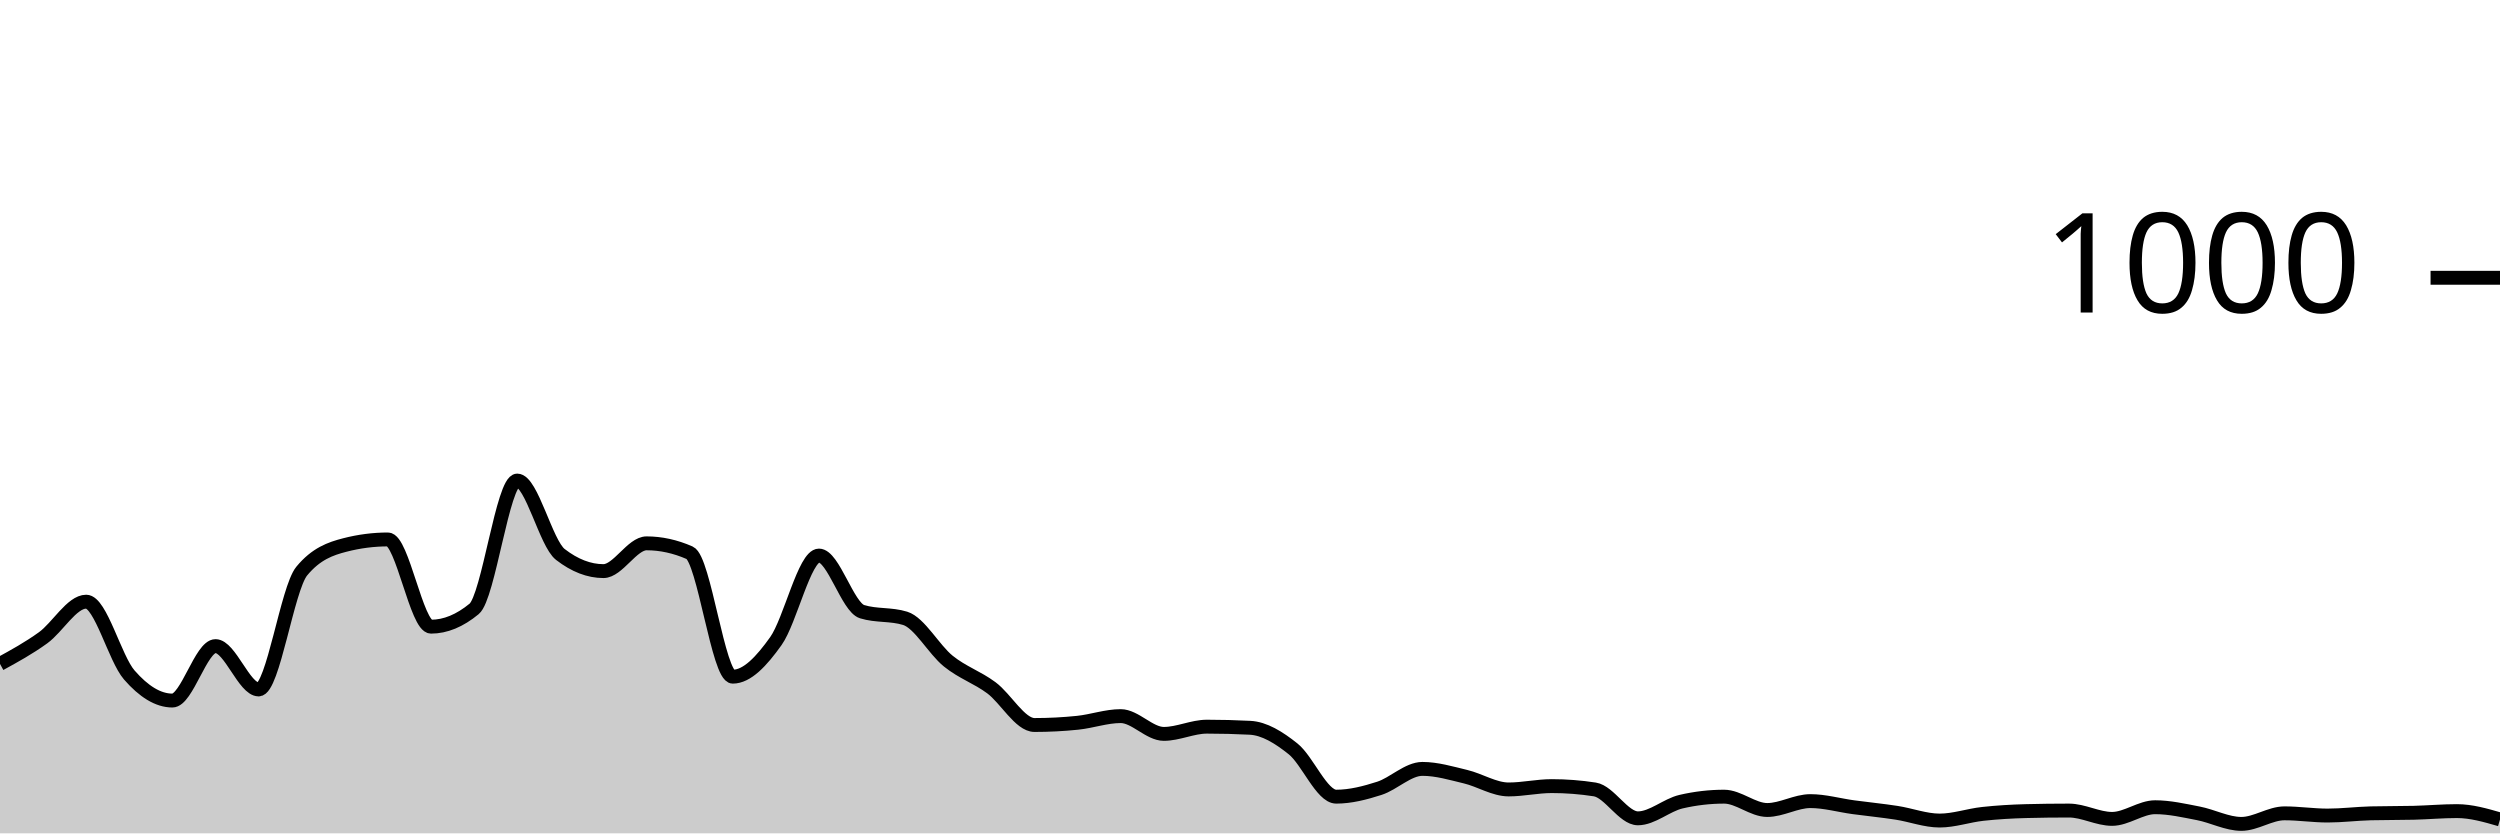
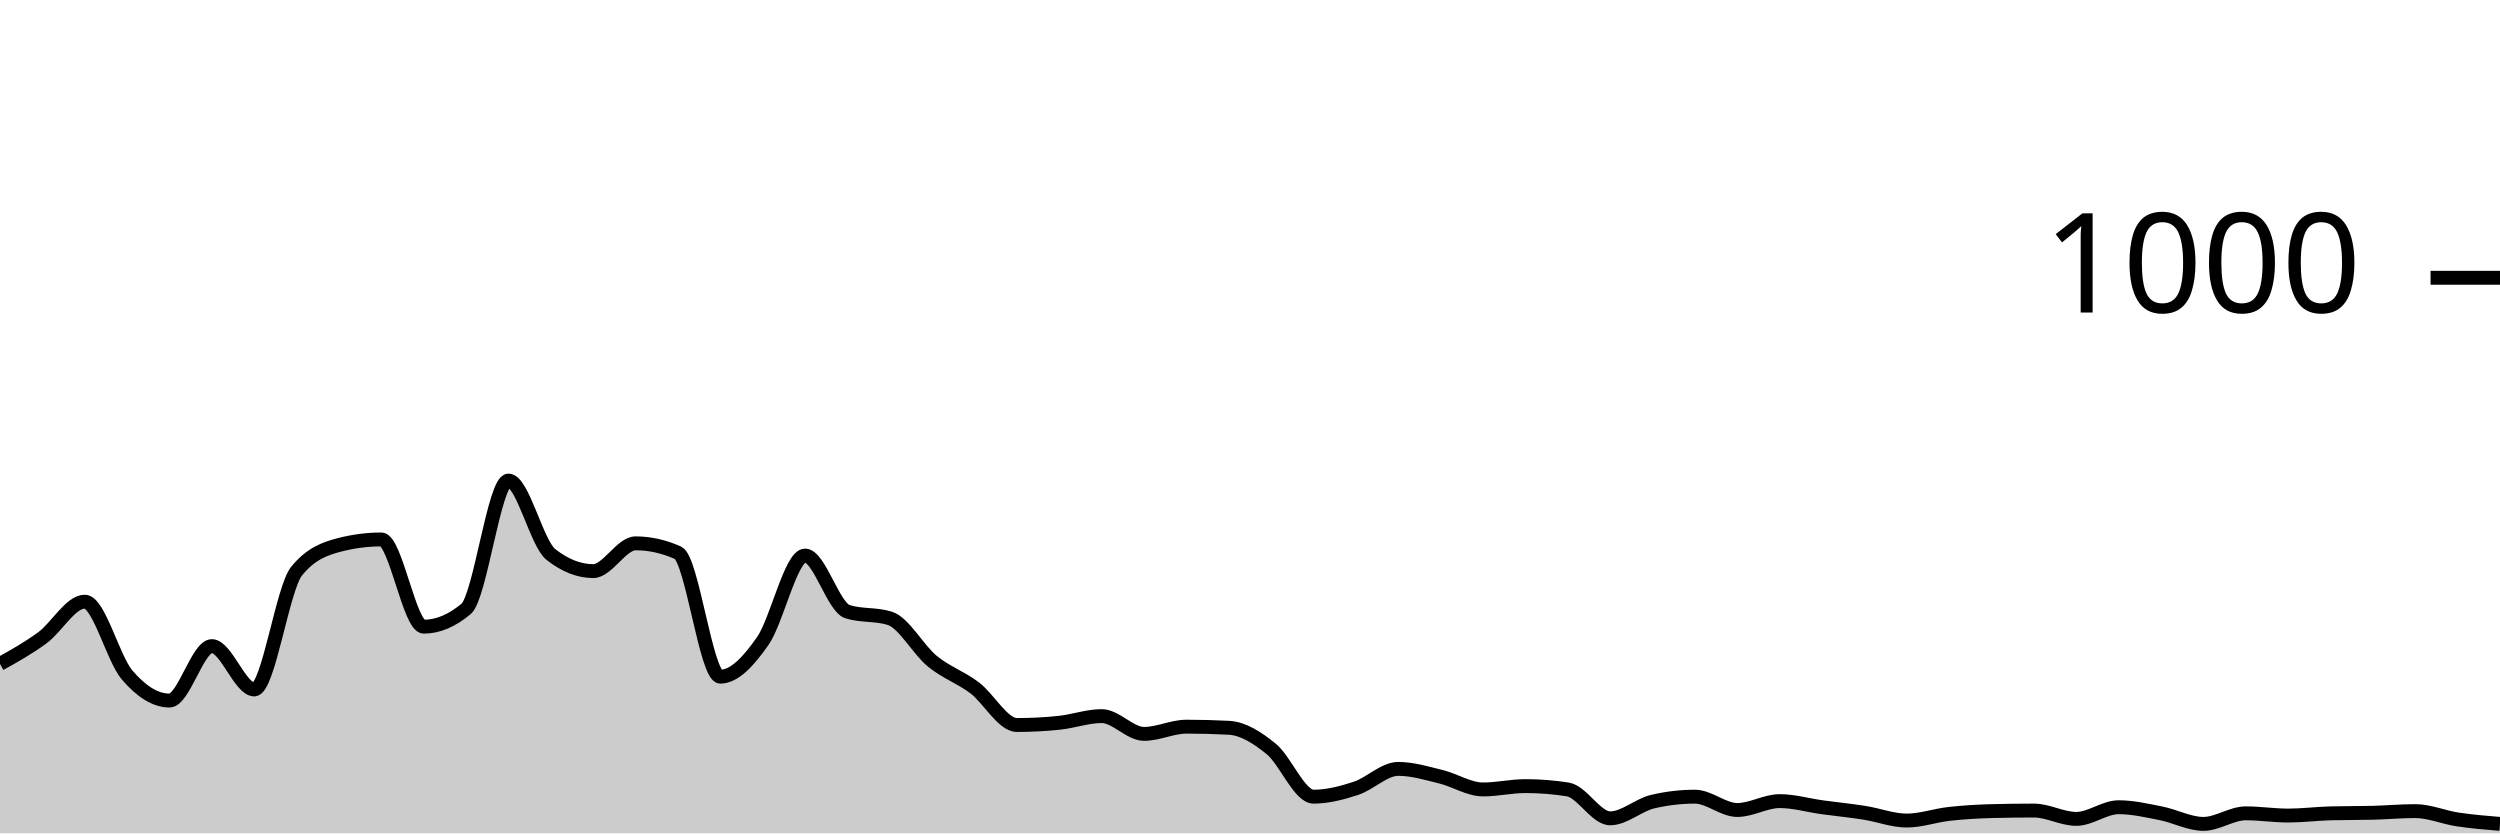
<svg xmlns="http://www.w3.org/2000/svg" viewBox="0 0 180 60">
  <g transform="translate(0,20)">
-     <path class="area" fill="rgba(0, 0, 0, 0.2)" d="M0,27.8C1.034,27.233,2.069,26.667,3.103,25.92C4.138,25.173,5.172,23.32,6.207,23.32C7.241,23.32,8.276,27.413,9.31,28.6C10.345,29.787,11.379,30.44,12.414,30.44C13.448,30.44,14.483,26.52,15.517,26.52C16.552,26.52,17.586,29.64,18.621,29.64C19.655,29.64,20.69,22.373,21.724,21.12C22.759,19.867,23.793,19.507,24.828,19.24C25.862,18.973,26.897,18.84,27.931,18.84C28.966,18.84,30,25.12,31.034,25.12C32.069,25.12,33.103,24.693,34.138,23.84C35.172,22.987,36.207,14.6,37.241,14.6C38.276,14.6,39.31,19.12,40.345,19.92C41.379,20.72,42.414,21.12,43.448,21.12C44.483,21.12,45.517,19.12,46.552,19.12C47.586,19.12,48.621,19.347,49.655,19.8C50.69,20.253,51.724,28.72,52.759,28.72C53.793,28.72,54.828,27.613,55.862,26.16C56.897,24.707,57.931,20,58.966,20C60,20,61.034,23.72,62.069,24.04C63.103,24.36,64.138,24.2,65.172,24.52C66.207,24.84,67.241,26.767,68.276,27.6C69.31,28.433,70.345,28.753,71.379,29.52C72.414,30.287,73.448,32.2,74.483,32.2C75.517,32.2,76.552,32.147,77.586,32.04C78.621,31.933,79.655,31.56,80.69,31.56C81.724,31.56,82.759,32.84,83.793,32.84C84.828,32.84,85.862,32.32,86.897,32.32C87.931,32.32,88.966,32.347,90,32.4C91.034,32.453,92.069,33.093,93.103,33.92C94.138,34.747,95.172,37.36,96.207,37.36C97.241,37.36,98.276,37.093,99.31,36.76C100.345,36.427,101.379,35.36,102.414,35.36C103.448,35.36,104.483,35.673,105.517,35.92C106.552,36.167,107.586,36.84,108.621,36.84C109.655,36.84,110.69,36.6,111.724,36.6C112.759,36.6,113.793,36.68,114.828,36.84C115.862,37,116.897,38.92,117.931,38.92C118.966,38.92,120,37.96,121.034,37.72C122.069,37.48,123.103,37.36,124.138,37.36C125.172,37.36,126.207,38.32,127.241,38.32C128.276,38.32,129.31,37.68,130.345,37.68C131.379,37.68,132.414,37.98,133.448,38.12C134.483,38.26,135.517,38.36,136.552,38.52C137.586,38.68,138.621,39.08,139.655,39.08C140.69,39.08,141.724,38.713,142.759,38.6C143.793,38.487,144.828,38.427,145.862,38.4C146.897,38.373,147.931,38.36,148.966,38.36C150,38.36,151.034,38.96,152.069,38.96C153.103,38.96,154.138,38.12,155.172,38.12C156.207,38.12,157.241,38.36,158.276,38.56C159.31,38.76,160.345,39.32,161.379,39.32C162.414,39.32,163.448,38.56,164.483,38.56C165.517,38.56,166.552,38.72,167.586,38.72C168.621,38.72,169.655,38.587,170.69,38.56C171.724,38.533,172.759,38.547,173.793,38.52C174.828,38.493,175.862,38.4,176.897,38.4C177.931,38.4,178.966,38.7,180,39L180,40C178.966,40,177.931,40,176.897,40C175.862,40,174.828,40,173.793,40C172.759,40,171.724,40,170.69,40C169.655,40,168.621,40,167.586,40C166.552,40,165.517,40,164.483,40C163.448,40,162.414,40,161.379,40C160.345,40,159.31,40,158.276,40C157.241,40,156.207,40,155.172,40C154.138,40,153.103,40,152.069,40C151.034,40,150,40,148.966,40C147.931,40,146.897,40,145.862,40C144.828,40,143.793,40,142.759,40C141.724,40,140.69,40,139.655,40C138.621,40,137.586,40,136.552,40C135.517,40,134.483,40,133.448,40C132.414,40,131.379,40,130.345,40C129.31,40,128.276,40,127.241,40C126.207,40,125.172,40,124.138,40C123.103,40,122.069,40,121.034,40C120,40,118.966,40,117.931,40C116.897,40,115.862,40,114.828,40C113.793,40,112.759,40,111.724,40C110.69,40,109.655,40,108.621,40C107.586,40,106.552,40,105.517,40C104.483,40,103.448,40,102.414,40C101.379,40,100.345,40,99.31,40C98.276,40,97.241,40,96.207,40C95.172,40,94.138,40,93.103,40C92.069,40,91.034,40,90,40C88.966,40,87.931,40,86.897,40C85.862,40,84.828,40,83.793,40C82.759,40,81.724,40,80.69,40C79.655,40,78.621,40,77.586,40C76.552,40,75.517,40,74.483,40C73.448,40,72.414,40,71.379,40C70.345,40,69.31,40,68.276,40C67.241,40,66.207,40,65.172,40C64.138,40,63.103,40,62.069,40C61.034,40,60,40,58.966,40C57.931,40,56.897,40,55.862,40C54.828,40,53.793,40,52.759,40C51.724,40,50.69,40,49.655,40C48.621,40,47.586,40,46.552,40C45.517,40,44.483,40,43.448,40C42.414,40,41.379,40,40.345,40C39.31,40,38.276,40,37.241,40C36.207,40,35.172,40,34.138,40C33.103,40,32.069,40,31.034,40C30,40,28.966,40,27.931,40C26.897,40,25.862,40,24.828,40C23.793,40,22.759,40,21.724,40C20.69,40,19.655,40,18.621,40C17.586,40,16.552,40,15.517,40C14.483,40,13.448,40,12.414,40C11.379,40,10.345,40,9.31,40C8.276,40,7.241,40,6.207,40C5.172,40,4.138,40,3.103,40C2.069,40,1.034,40,0,40Z" />
-     <path class="line" stroke="black" fill="none" d="M0,27.8C1.034,27.233,2.069,26.667,3.103,25.92C4.138,25.173,5.172,23.32,6.207,23.32C7.241,23.32,8.276,27.413,9.31,28.6C10.345,29.787,11.379,30.44,12.414,30.44C13.448,30.44,14.483,26.52,15.517,26.52C16.552,26.52,17.586,29.64,18.621,29.64C19.655,29.64,20.69,22.373,21.724,21.12C22.759,19.867,23.793,19.507,24.828,19.24C25.862,18.973,26.897,18.84,27.931,18.84C28.966,18.84,30,25.12,31.034,25.12C32.069,25.12,33.103,24.693,34.138,23.84C35.172,22.987,36.207,14.6,37.241,14.6C38.276,14.6,39.31,19.12,40.345,19.92C41.379,20.72,42.414,21.12,43.448,21.12C44.483,21.12,45.517,19.12,46.552,19.12C47.586,19.12,48.621,19.347,49.655,19.8C50.69,20.253,51.724,28.72,52.759,28.72C53.793,28.72,54.828,27.613,55.862,26.16C56.897,24.707,57.931,20,58.966,20C60,20,61.034,23.72,62.069,24.04C63.103,24.36,64.138,24.2,65.172,24.52C66.207,24.84,67.241,26.767,68.276,27.6C69.31,28.433,70.345,28.753,71.379,29.52C72.414,30.287,73.448,32.2,74.483,32.2C75.517,32.2,76.552,32.147,77.586,32.04C78.621,31.933,79.655,31.56,80.69,31.56C81.724,31.56,82.759,32.84,83.793,32.84C84.828,32.84,85.862,32.32,86.897,32.32C87.931,32.32,88.966,32.347,90,32.4C91.034,32.453,92.069,33.093,93.103,33.92C94.138,34.747,95.172,37.36,96.207,37.36C97.241,37.36,98.276,37.093,99.31,36.76C100.345,36.427,101.379,35.36,102.414,35.36C103.448,35.36,104.483,35.673,105.517,35.92C106.552,36.167,107.586,36.84,108.621,36.84C109.655,36.84,110.69,36.6,111.724,36.6C112.759,36.6,113.793,36.68,114.828,36.84C115.862,37,116.897,38.92,117.931,38.92C118.966,38.92,120,37.96,121.034,37.72C122.069,37.48,123.103,37.36,124.138,37.36C125.172,37.36,126.207,38.32,127.241,38.32C128.276,38.32,129.31,37.68,130.345,37.68C131.379,37.68,132.414,37.98,133.448,38.12C134.483,38.26,135.517,38.36,136.552,38.52C137.586,38.68,138.621,39.08,139.655,39.08C140.69,39.08,141.724,38.713,142.759,38.6C143.793,38.487,144.828,38.427,145.862,38.4C146.897,38.373,147.931,38.36,148.966,38.36C150,38.36,151.034,38.96,152.069,38.96C153.103,38.96,154.138,38.12,155.172,38.12C156.207,38.12,157.241,38.36,158.276,38.56C159.31,38.76,160.345,39.32,161.379,39.32C162.414,39.32,163.448,38.56,164.483,38.56C165.517,38.56,166.552,38.72,167.586,38.72C168.621,38.72,169.655,38.587,170.69,38.56C171.724,38.533,172.759,38.547,173.793,38.52C174.828,38.493,175.862,38.4,176.897,38.4C177.931,38.4,178.966,38.7,180,39" />
+     <path class="area" fill="rgba(0, 0, 0, 0.2)" d="M0,27.8C1.017,27.233,2.034,26.667,3.051,25.92C4.068,25.173,5.085,23.32,6.102,23.32C7.119,23.32,8.136,27.413,9.153,28.6C10.169,29.787,11.186,30.44,12.203,30.44C13.22,30.44,14.237,26.52,15.254,26.52C16.271,26.52,17.288,29.64,18.305,29.64C19.322,29.64,20.339,22.373,21.356,21.12C22.373,19.867,23.39,19.507,24.407,19.24C25.424,18.973,26.441,18.84,27.458,18.84C28.475,18.84,29.492,25.12,30.508,25.12C31.525,25.12,32.542,24.693,33.559,23.84C34.576,22.987,35.593,14.6,36.61,14.6C37.627,14.6,38.644,19.12,39.661,19.92C40.678,20.72,41.695,21.12,42.712,21.12C43.729,21.12,44.746,19.12,45.763,19.12C46.78,19.12,47.797,19.347,48.814,19.8C49.831,20.253,50.847,28.72,51.864,28.72C52.881,28.72,53.898,27.613,54.915,26.16C55.932,24.707,56.949,20,57.966,20C58.983,20,60,23.72,61.017,24.04C62.034,24.36,63.051,24.2,64.068,24.52C65.085,24.84,66.102,26.767,67.119,27.6C68.136,28.433,69.153,28.753,70.169,29.52C71.186,30.287,72.203,32.2,73.22,32.2C74.237,32.2,75.254,32.147,76.271,32.04C77.288,31.933,78.305,31.56,79.322,31.56C80.339,31.56,81.356,32.84,82.373,32.84C83.39,32.84,84.407,32.32,85.424,32.32C86.441,32.32,87.458,32.347,88.475,32.4C89.492,32.453,90.508,33.093,91.525,33.92C92.542,34.747,93.559,37.36,94.576,37.36C95.593,37.36,96.61,37.093,97.627,36.76C98.644,36.427,99.661,35.36,100.678,35.36C101.695,35.36,102.712,35.673,103.729,35.92C104.746,36.167,105.763,36.84,106.78,36.84C107.797,36.84,108.814,36.6,109.831,36.6C110.847,36.6,111.864,36.68,112.881,36.84C113.898,37,114.915,38.92,115.932,38.92C116.949,38.92,117.966,37.96,118.983,37.72C120,37.48,121.017,37.36,122.034,37.36C123.051,37.36,124.068,38.32,125.085,38.32C126.102,38.32,127.119,37.68,128.136,37.68C129.153,37.68,130.169,37.98,131.186,38.12C132.203,38.26,133.22,38.36,134.237,38.52C135.254,38.68,136.271,39.08,137.288,39.08C138.305,39.08,139.322,38.713,140.339,38.6C141.356,38.487,142.373,38.427,143.39,38.4C144.407,38.373,145.424,38.36,146.441,38.36C147.458,38.36,148.475,38.96,149.492,38.96C150.508,38.96,151.525,38.12,152.542,38.12C153.559,38.12,154.576,38.36,155.593,38.56C156.61,38.76,157.627,39.32,158.644,39.32C159.661,39.32,160.678,38.56,161.695,38.56C162.712,38.56,163.729,38.72,164.746,38.72C165.763,38.72,166.78,38.587,167.797,38.56C168.814,38.533,169.831,38.547,170.847,38.52C171.864,38.493,172.881,38.4,173.898,38.4C174.915,38.4,175.932,38.847,176.949,39C177.966,39.153,178.983,39.237,180,39.32L180,40C178.983,40,177.966,40,176.949,40C175.932,40,174.915,40,173.898,40C172.881,40,171.864,40,170.847,40C169.831,40,168.814,40,167.797,40C166.78,40,165.763,40,164.746,40C163.729,40,162.712,40,161.695,40C160.678,40,159.661,40,158.644,40C157.627,40,156.61,40,155.593,40C154.576,40,153.559,40,152.542,40C151.525,40,150.508,40,149.492,40C148.475,40,147.458,40,146.441,40C145.424,40,144.407,40,143.39,40C142.373,40,141.356,40,140.339,40C139.322,40,138.305,40,137.288,40C136.271,40,135.254,40,134.237,40C133.22,40,132.203,40,131.186,40C130.169,40,129.153,40,128.136,40C127.119,40,126.102,40,125.085,40C124.068,40,123.051,40,122.034,40C121.017,40,120,40,118.983,40C117.966,40,116.949,40,115.932,40C114.915,40,113.898,40,112.881,40C111.864,40,110.847,40,109.831,40C108.814,40,107.797,40,106.78,40C105.763,40,104.746,40,103.729,40C102.712,40,101.695,40,100.678,40C99.661,40,98.644,40,97.627,40C96.61,40,95.593,40,94.576,40C93.559,40,92.542,40,91.525,40C90.508,40,89.492,40,88.475,40C87.458,40,86.441,40,85.424,40C84.407,40,83.39,40,82.373,40C81.356,40,80.339,40,79.322,40C78.305,40,77.288,40,76.271,40C75.254,40,74.237,40,73.22,40C72.203,40,71.186,40,70.169,40C69.153,40,68.136,40,67.119,40C66.102,40,65.085,40,64.068,40C63.051,40,62.034,40,61.017,40C60,40,58.983,40,57.966,40C56.949,40,55.932,40,54.915,40C53.898,40,52.881,40,51.864,40C50.847,40,49.831,40,48.814,40C47.797,40,46.78,40,45.763,40C44.746,40,43.729,40,42.712,40C41.695,40,40.678,40,39.661,40C38.644,40,37.627,40,36.61,40C35.593,40,34.576,40,33.559,40C32.542,40,31.525,40,30.508,40C29.492,40,28.475,40,27.458,40C26.441,40,25.424,40,24.407,40C23.39,40,22.373,40,21.356,40C20.339,40,19.322,40,18.305,40C17.288,40,16.271,40,15.254,40C14.237,40,13.22,40,12.203,40C11.186,40,10.169,40,9.153,40C8.136,40,7.119,40,6.102,40C5.085,40,4.068,40,3.051,40C2.034,40,1.017,40,0,40Z" />
+     <path class="line" stroke="black" fill="none" d="M0,27.8C1.017,27.233,2.034,26.667,3.051,25.92C4.068,25.173,5.085,23.32,6.102,23.32C7.119,23.32,8.136,27.413,9.153,28.6C10.169,29.787,11.186,30.44,12.203,30.44C13.22,30.44,14.237,26.52,15.254,26.52C16.271,26.52,17.288,29.64,18.305,29.64C19.322,29.64,20.339,22.373,21.356,21.12C22.373,19.867,23.39,19.507,24.407,19.24C25.424,18.973,26.441,18.84,27.458,18.84C28.475,18.84,29.492,25.12,30.508,25.12C31.525,25.12,32.542,24.693,33.559,23.84C34.576,22.987,35.593,14.6,36.61,14.6C37.627,14.6,38.644,19.12,39.661,19.92C40.678,20.72,41.695,21.12,42.712,21.12C43.729,21.12,44.746,19.12,45.763,19.12C46.78,19.12,47.797,19.347,48.814,19.8C49.831,20.253,50.847,28.72,51.864,28.72C52.881,28.72,53.898,27.613,54.915,26.16C55.932,24.707,56.949,20,57.966,20C58.983,20,60,23.72,61.017,24.04C62.034,24.36,63.051,24.2,64.068,24.52C65.085,24.84,66.102,26.767,67.119,27.6C68.136,28.433,69.153,28.753,70.169,29.52C71.186,30.287,72.203,32.2,73.22,32.2C74.237,32.2,75.254,32.147,76.271,32.04C77.288,31.933,78.305,31.56,79.322,31.56C80.339,31.56,81.356,32.84,82.373,32.84C83.39,32.84,84.407,32.32,85.424,32.32C86.441,32.32,87.458,32.347,88.475,32.4C89.492,32.453,90.508,33.093,91.525,33.92C92.542,34.747,93.559,37.36,94.576,37.36C95.593,37.36,96.61,37.093,97.627,36.76C98.644,36.427,99.661,35.36,100.678,35.36C101.695,35.36,102.712,35.673,103.729,35.92C104.746,36.167,105.763,36.84,106.78,36.84C107.797,36.84,108.814,36.6,109.831,36.6C110.847,36.6,111.864,36.68,112.881,36.84C113.898,37,114.915,38.92,115.932,38.92C116.949,38.92,117.966,37.96,118.983,37.72C120,37.48,121.017,37.36,122.034,37.36C123.051,37.36,124.068,38.32,125.085,38.32C126.102,38.32,127.119,37.68,128.136,37.68C129.153,37.68,130.169,37.98,131.186,38.12C132.203,38.26,133.22,38.36,134.237,38.52C135.254,38.68,136.271,39.08,137.288,39.08C138.305,39.08,139.322,38.713,140.339,38.6C141.356,38.487,142.373,38.427,143.39,38.4C144.407,38.373,145.424,38.36,146.441,38.36C147.458,38.36,148.475,38.96,149.492,38.96C150.508,38.96,151.525,38.12,152.542,38.12C153.559,38.12,154.576,38.36,155.593,38.56C156.61,38.76,157.627,39.32,158.644,39.32C159.661,39.32,160.678,38.56,161.695,38.56C162.712,38.56,163.729,38.72,164.746,38.72C165.763,38.72,166.78,38.587,167.797,38.56C168.814,38.533,169.831,38.547,170.847,38.52C171.864,38.493,172.881,38.4,173.898,38.4C174.915,38.4,175.932,38.847,176.949,39C177.966,39.153,178.983,39.237,180,39.32" />
    <path class="axis-ceiling" stroke-width="1" stroke="black" fill="none" d="M175,0L180,0" />
    <text class="axis-ceiling-label" font-family="sans-serif" text-anchor="end" font-size="10px" x="170" y="2.5">1000</text>
  </g>
</svg>
